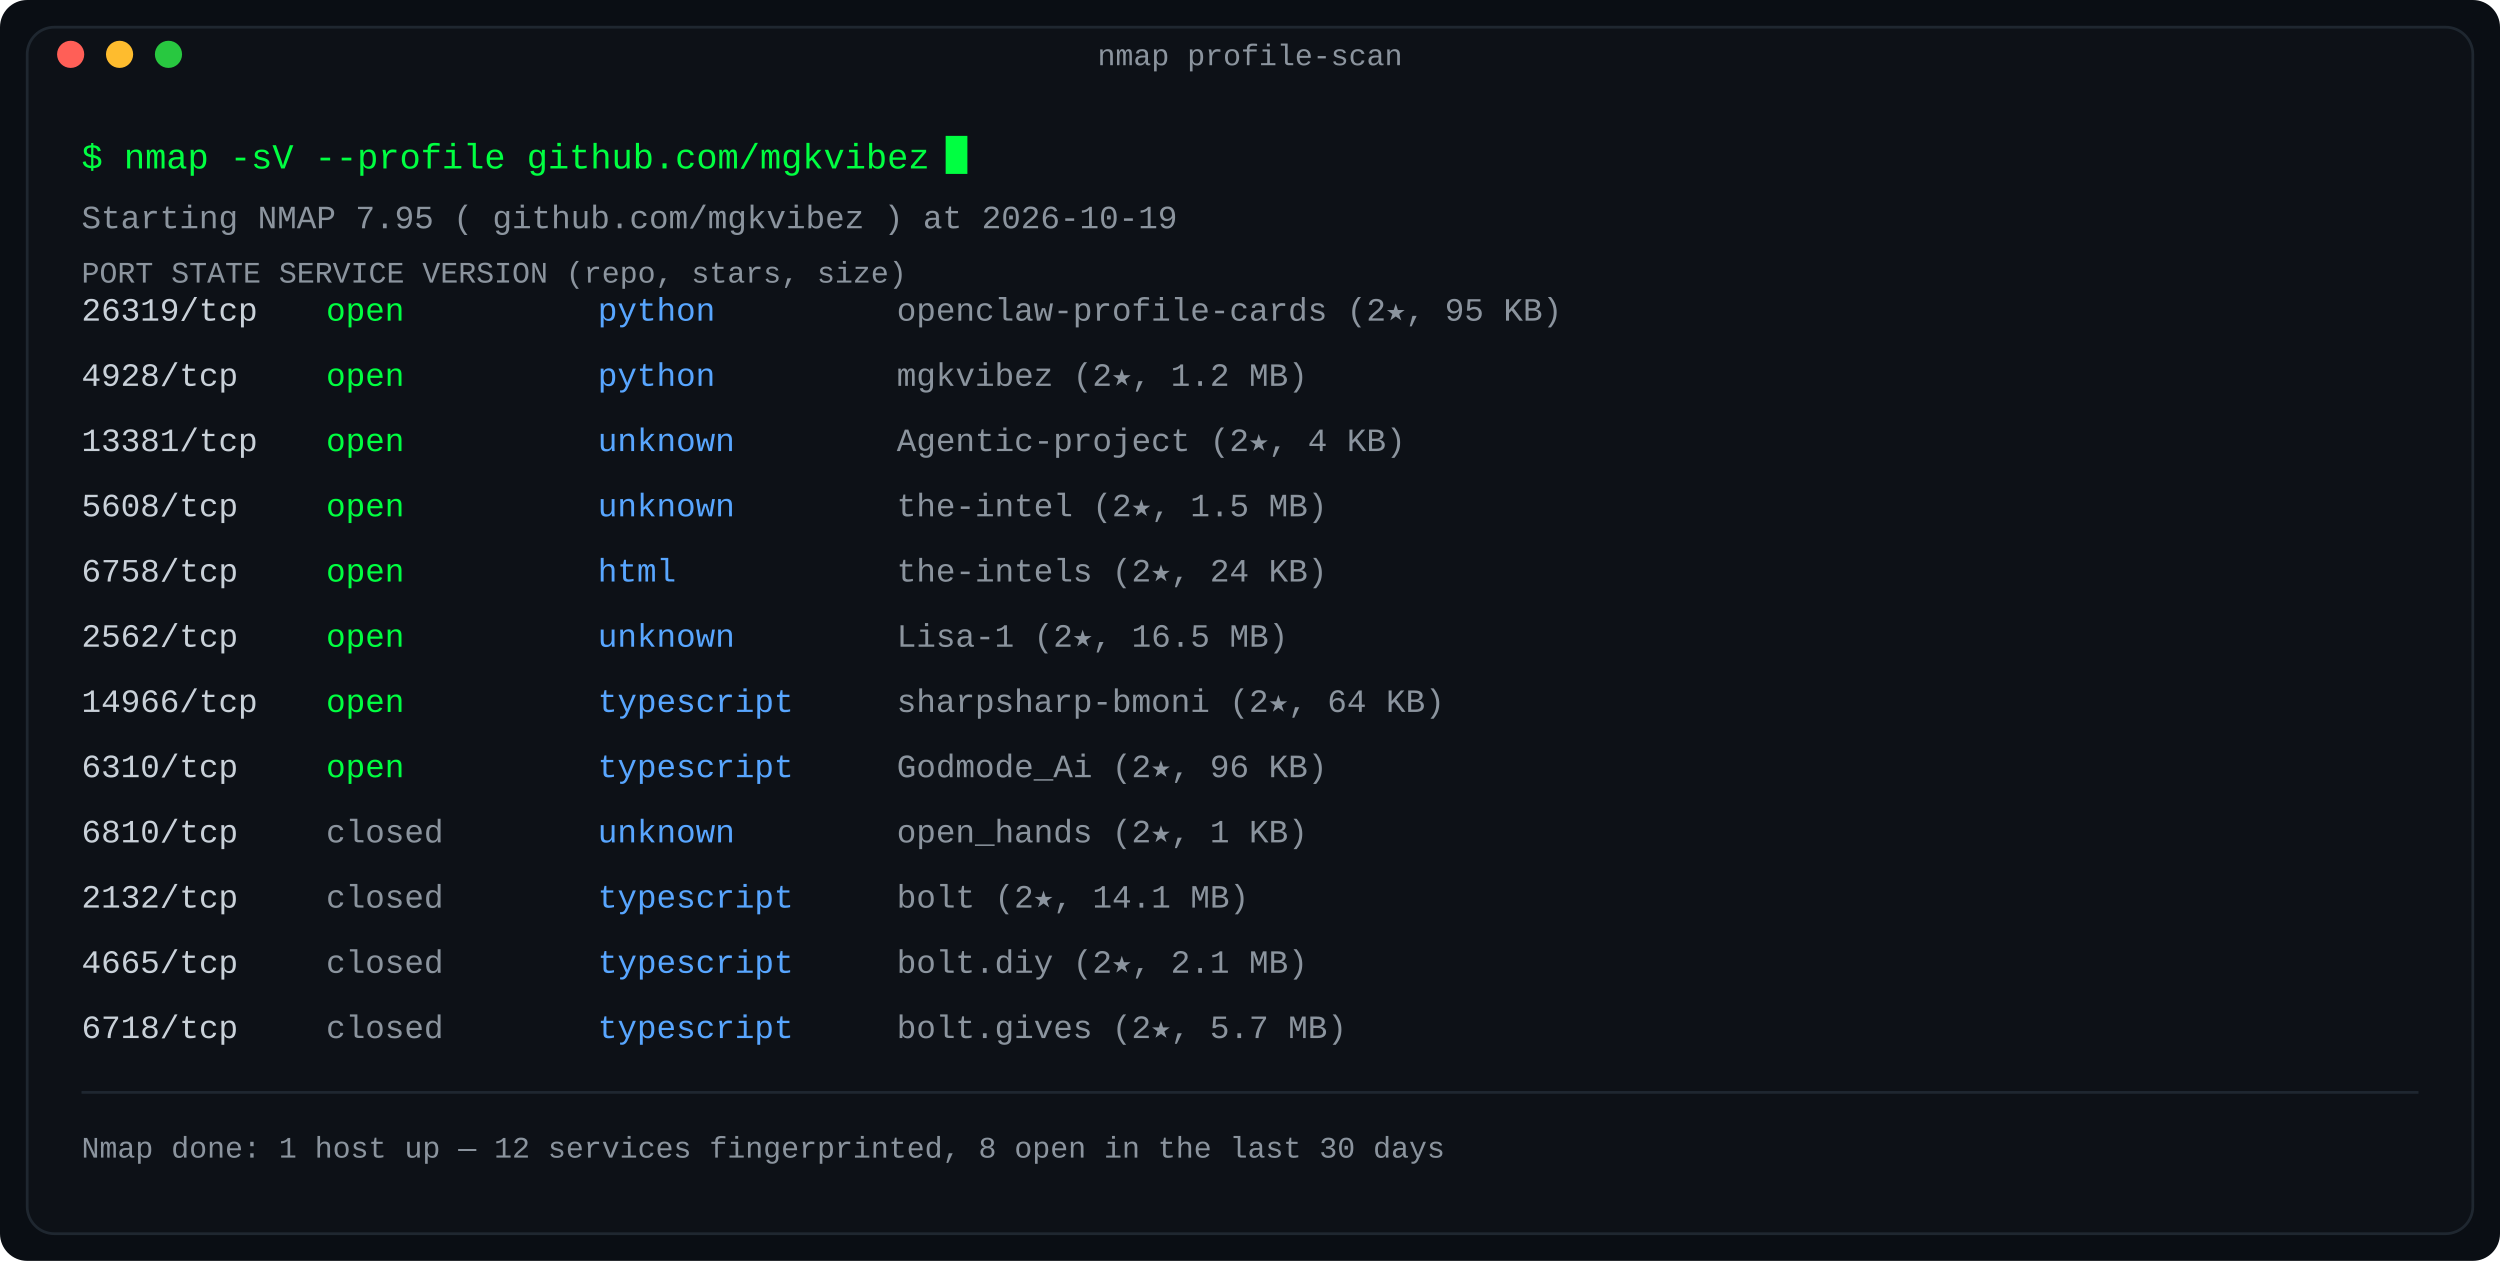
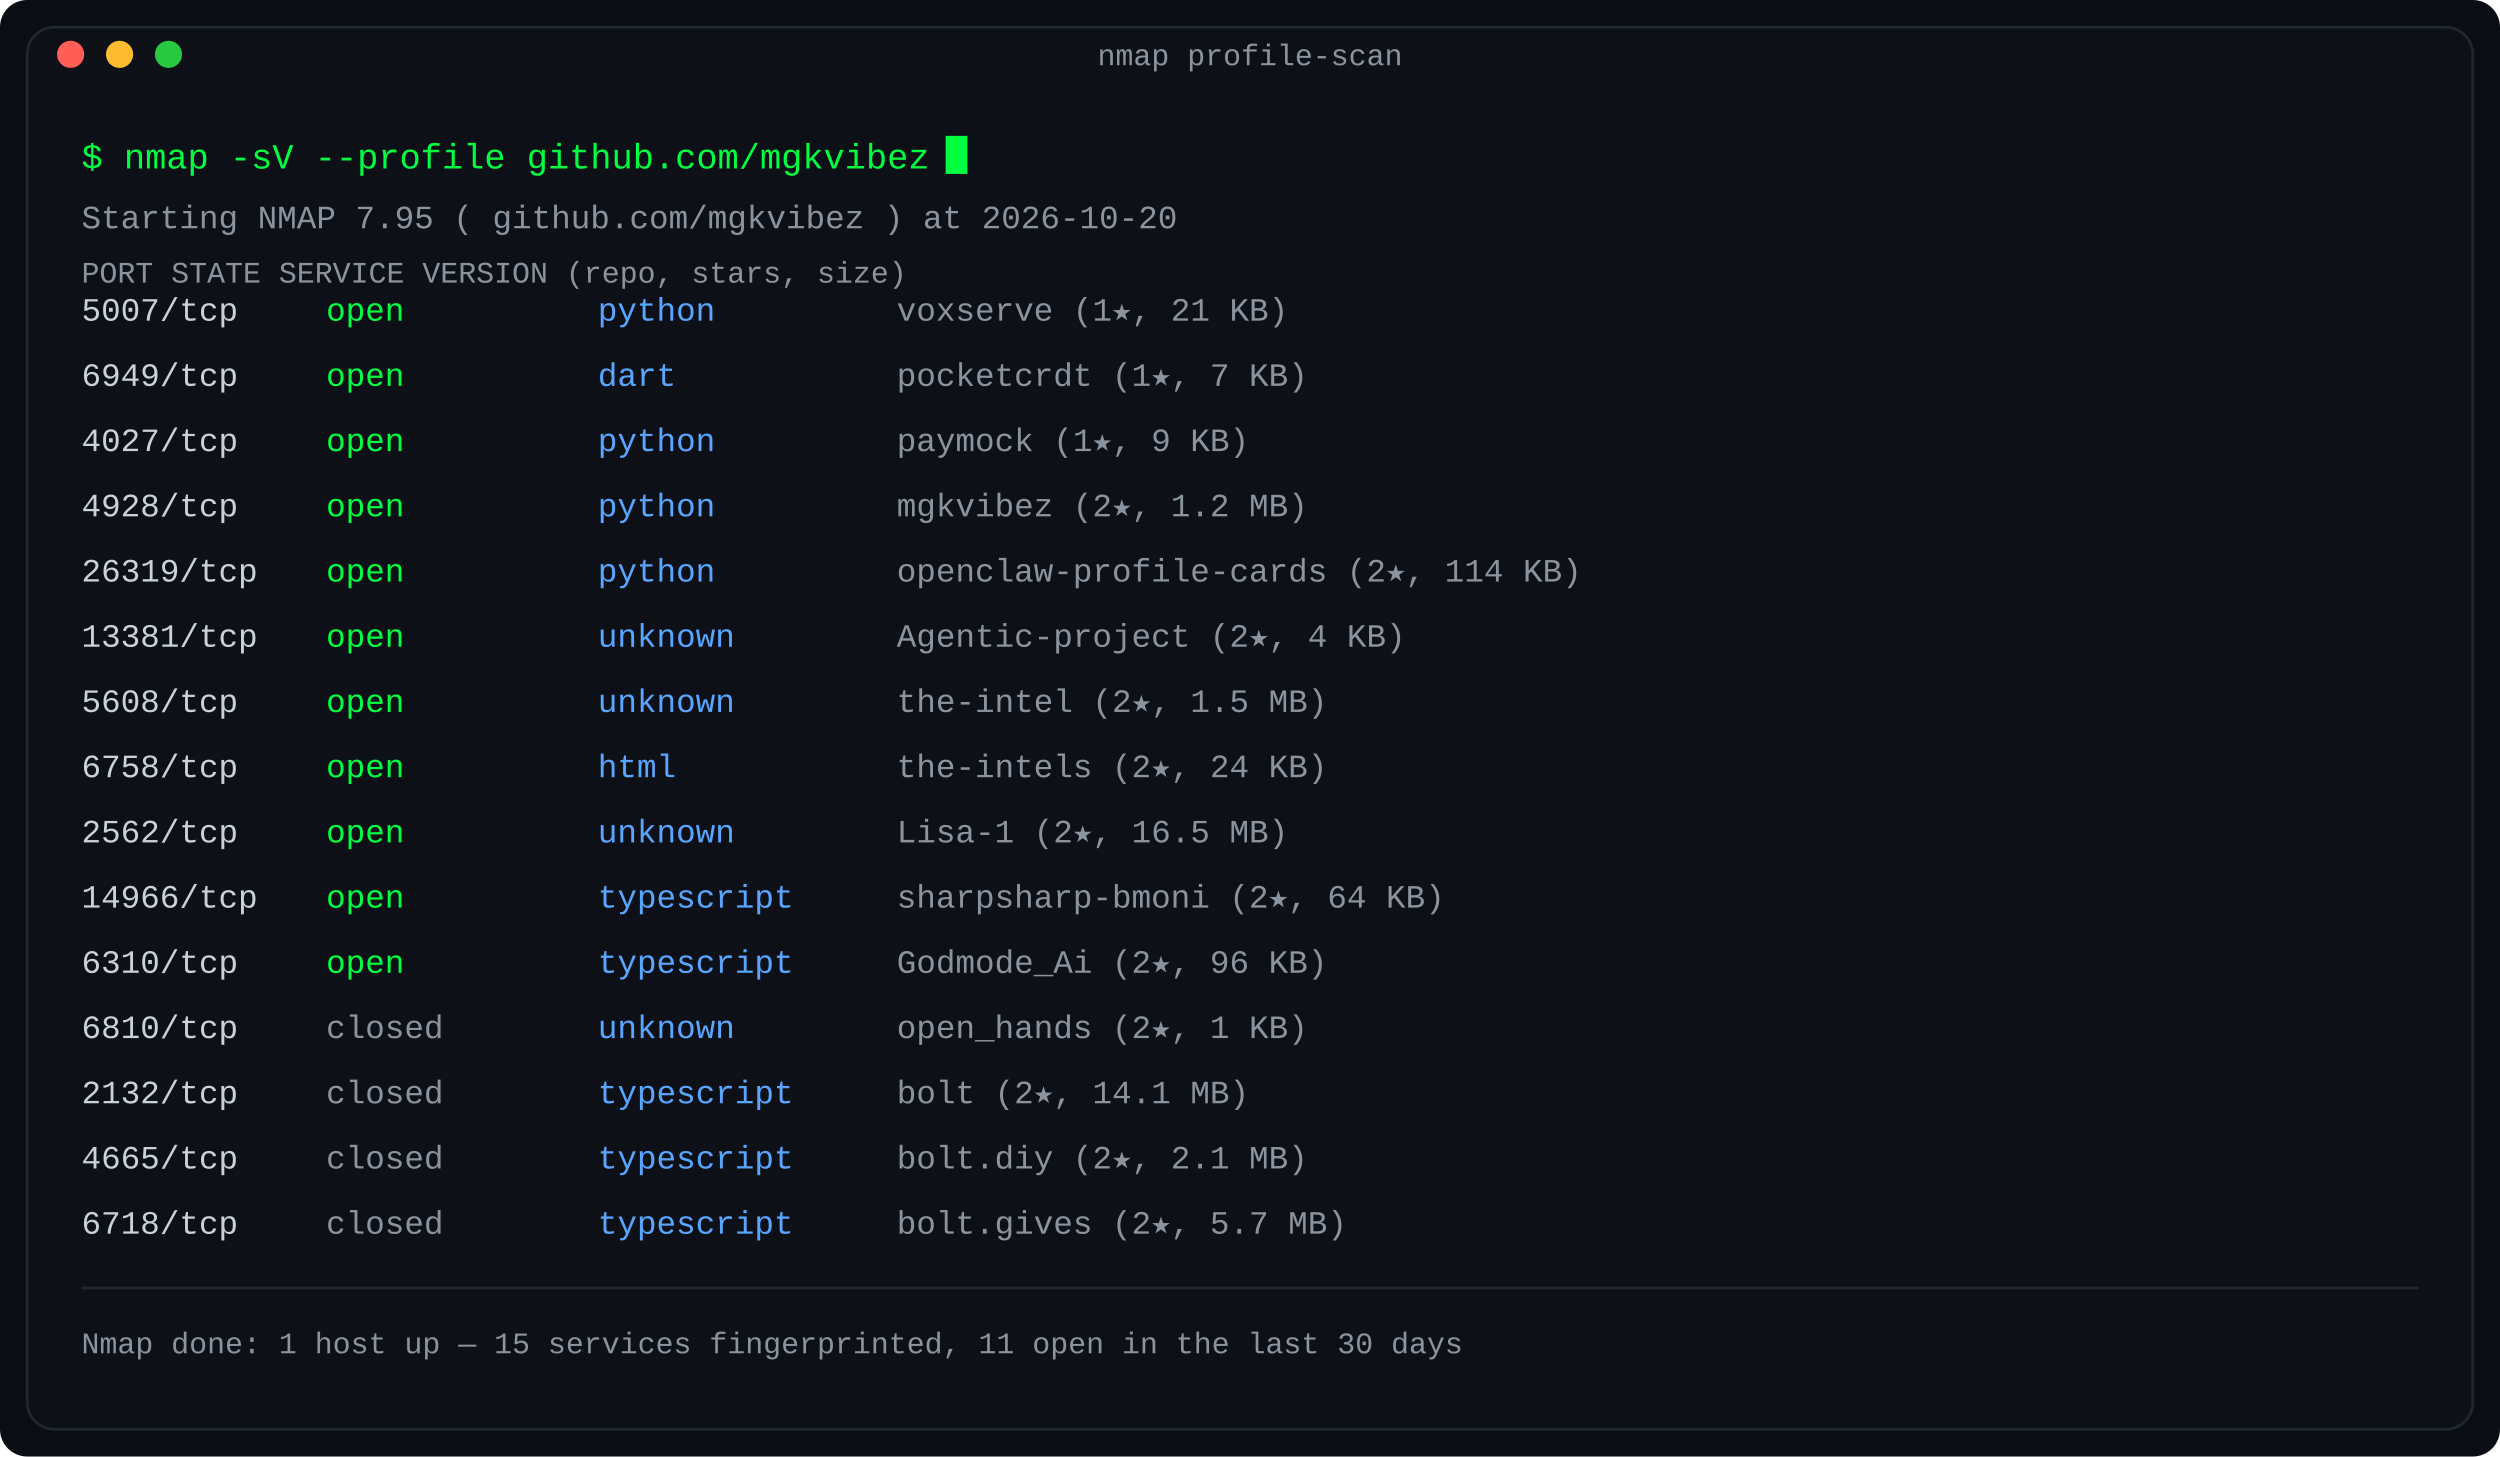
- <svg xmlns="http://www.w3.org/2000/svg" width="920" height="464" viewBox="0 0 920 464" role="img" aria-label="Port scan: repositories as nmap services, state by last-push recency">
+ <svg xmlns="http://www.w3.org/2000/svg" width="920" height="536" viewBox="0 0 920 536" role="img" aria-label="Port scan: repositories as nmap services, state by last-push recency">
  <defs>
    <linearGradient id="fade" x1="0" y1="0" x2="1" y2="0">
      <stop offset="0" stop-color="#0d1117" />
      <stop offset="1" stop-color="#0d1117" />
    </linearGradient>
  </defs>
-   <rect width="920" height="464" rx="10" fill="#0a0e14" />
-   <rect x="10" y="10" width="900" height="444" rx="10" fill="#0d1117" stroke="#1f2730" stroke-width="1" />
+   <rect width="920" height="536" rx="10" fill="#0a0e14" />
+   <rect x="10" y="10" width="900" height="516" rx="10" fill="#0d1117" stroke="#1f2730" stroke-width="1" />
  <text x="460.0" y="24" fill="#8b949e" font-family="ui-monospace, SFMono-Regular, 'SF Mono', Menlo, Consolas, 'Liberation Mono', monospace" font-size="11" text-anchor="middle">nmap profile-scan</text>
  <circle cx="26" cy="20" r="5" fill="#ff5f57" />
  <circle cx="44" cy="20" r="5" fill="#febc2e" />
  <circle cx="62" cy="20" r="5" fill="#28c840" />
  <text x="30" y="62" fill="#00ff41" font-family="ui-monospace, SFMono-Regular, 'SF Mono', Menlo, Consolas, 'Liberation Mono', monospace" font-size="13" text-anchor="start" font-weight="normal">$ nmap -sV --profile github.com/mgkvibez</text>
  <rect x="348.0" y="50" width="8" height="14" fill="#00ff41">
    <animate attributeName="opacity" values="1;0" keyTimes="0;0.5" calcMode="discrete" dur="1.1s" repeatCount="indefinite" />
  </rect>
-   <text x="30" y="84" fill="#8b949e" font-family="ui-monospace, SFMono-Regular, 'SF Mono', Menlo, Consolas, 'Liberation Mono', monospace" font-size="12" text-anchor="start" font-weight="normal">Starting NMAP 7.95 ( github.com/mgkvibez ) at 2026-10-19</text>
+   <text x="30" y="84" fill="#8b949e" font-family="ui-monospace, SFMono-Regular, 'SF Mono', Menlo, Consolas, 'Liberation Mono', monospace" font-size="12" text-anchor="start" font-weight="normal">Starting NMAP 7.95 ( github.com/mgkvibez ) at 2026-10-20</text>
  <text x="30" y="104" fill="#8b949e" font-family="ui-monospace, SFMono-Regular, 'SF Mono', Menlo, Consolas, 'Liberation Mono', monospace" font-size="11" text-anchor="start" font-weight="normal">PORT      STATE     SERVICE      VERSION (repo, stars, size)</text>
-   <text x="30" y="118" fill="#c9d1d9" font-family="ui-monospace, SFMono-Regular, 'SF Mono', Menlo, Consolas, 'Liberation Mono', monospace" font-size="12" text-anchor="start" font-weight="normal">26319/tcp</text>
+   <text x="30" y="118" fill="#c9d1d9" font-family="ui-monospace, SFMono-Regular, 'SF Mono', Menlo, Consolas, 'Liberation Mono', monospace" font-size="12" text-anchor="start" font-weight="normal">5007/tcp</text>
  <text x="120" y="118" fill="#00ff41" font-family="ui-monospace, SFMono-Regular, 'SF Mono', Menlo, Consolas, 'Liberation Mono', monospace" font-size="12" text-anchor="start" font-weight="normal">open</text>
  <text x="220" y="118" fill="#58a6ff" font-family="ui-monospace, SFMono-Regular, 'SF Mono', Menlo, Consolas, 'Liberation Mono', monospace" font-size="12" text-anchor="start" font-weight="normal">python</text>
-   <text x="330" y="118" fill="#8b949e" font-family="ui-monospace, SFMono-Regular, 'SF Mono', Menlo, Consolas, 'Liberation Mono', monospace" font-size="12" text-anchor="start" font-weight="normal">openclaw-profile-cards (2★, 95 KB)</text>
-   <text x="30" y="142" fill="#c9d1d9" font-family="ui-monospace, SFMono-Regular, 'SF Mono', Menlo, Consolas, 'Liberation Mono', monospace" font-size="12" text-anchor="start" font-weight="normal">4928/tcp</text>
+   <text x="330" y="118" fill="#8b949e" font-family="ui-monospace, SFMono-Regular, 'SF Mono', Menlo, Consolas, 'Liberation Mono', monospace" font-size="12" text-anchor="start" font-weight="normal">voxserve (1★, 21 KB)</text>
+   <text x="30" y="142" fill="#c9d1d9" font-family="ui-monospace, SFMono-Regular, 'SF Mono', Menlo, Consolas, 'Liberation Mono', monospace" font-size="12" text-anchor="start" font-weight="normal">6949/tcp</text>
  <text x="120" y="142" fill="#00ff41" font-family="ui-monospace, SFMono-Regular, 'SF Mono', Menlo, Consolas, 'Liberation Mono', monospace" font-size="12" text-anchor="start" font-weight="normal">open</text>
-   <text x="220" y="142" fill="#58a6ff" font-family="ui-monospace, SFMono-Regular, 'SF Mono', Menlo, Consolas, 'Liberation Mono', monospace" font-size="12" text-anchor="start" font-weight="normal">python</text>
-   <text x="330" y="142" fill="#8b949e" font-family="ui-monospace, SFMono-Regular, 'SF Mono', Menlo, Consolas, 'Liberation Mono', monospace" font-size="12" text-anchor="start" font-weight="normal">mgkvibez (2★, 1.2 MB)</text>
-   <text x="30" y="166" fill="#c9d1d9" font-family="ui-monospace, SFMono-Regular, 'SF Mono', Menlo, Consolas, 'Liberation Mono', monospace" font-size="12" text-anchor="start" font-weight="normal">13381/tcp</text>
+   <text x="220" y="142" fill="#58a6ff" font-family="ui-monospace, SFMono-Regular, 'SF Mono', Menlo, Consolas, 'Liberation Mono', monospace" font-size="12" text-anchor="start" font-weight="normal">dart</text>
+   <text x="330" y="142" fill="#8b949e" font-family="ui-monospace, SFMono-Regular, 'SF Mono', Menlo, Consolas, 'Liberation Mono', monospace" font-size="12" text-anchor="start" font-weight="normal">pocketcrdt (1★, 7 KB)</text>
+   <text x="30" y="166" fill="#c9d1d9" font-family="ui-monospace, SFMono-Regular, 'SF Mono', Menlo, Consolas, 'Liberation Mono', monospace" font-size="12" text-anchor="start" font-weight="normal">4027/tcp</text>
  <text x="120" y="166" fill="#00ff41" font-family="ui-monospace, SFMono-Regular, 'SF Mono', Menlo, Consolas, 'Liberation Mono', monospace" font-size="12" text-anchor="start" font-weight="normal">open</text>
-   <text x="220" y="166" fill="#58a6ff" font-family="ui-monospace, SFMono-Regular, 'SF Mono', Menlo, Consolas, 'Liberation Mono', monospace" font-size="12" text-anchor="start" font-weight="normal">unknown</text>
-   <text x="330" y="166" fill="#8b949e" font-family="ui-monospace, SFMono-Regular, 'SF Mono', Menlo, Consolas, 'Liberation Mono', monospace" font-size="12" text-anchor="start" font-weight="normal">Agentic-project (2★, 4 KB)</text>
-   <text x="30" y="190" fill="#c9d1d9" font-family="ui-monospace, SFMono-Regular, 'SF Mono', Menlo, Consolas, 'Liberation Mono', monospace" font-size="12" text-anchor="start" font-weight="normal">5608/tcp</text>
+   <text x="220" y="166" fill="#58a6ff" font-family="ui-monospace, SFMono-Regular, 'SF Mono', Menlo, Consolas, 'Liberation Mono', monospace" font-size="12" text-anchor="start" font-weight="normal">python</text>
+   <text x="330" y="166" fill="#8b949e" font-family="ui-monospace, SFMono-Regular, 'SF Mono', Menlo, Consolas, 'Liberation Mono', monospace" font-size="12" text-anchor="start" font-weight="normal">paymock (1★, 9 KB)</text>
+   <text x="30" y="190" fill="#c9d1d9" font-family="ui-monospace, SFMono-Regular, 'SF Mono', Menlo, Consolas, 'Liberation Mono', monospace" font-size="12" text-anchor="start" font-weight="normal">4928/tcp</text>
  <text x="120" y="190" fill="#00ff41" font-family="ui-monospace, SFMono-Regular, 'SF Mono', Menlo, Consolas, 'Liberation Mono', monospace" font-size="12" text-anchor="start" font-weight="normal">open</text>
-   <text x="220" y="190" fill="#58a6ff" font-family="ui-monospace, SFMono-Regular, 'SF Mono', Menlo, Consolas, 'Liberation Mono', monospace" font-size="12" text-anchor="start" font-weight="normal">unknown</text>
-   <text x="330" y="190" fill="#8b949e" font-family="ui-monospace, SFMono-Regular, 'SF Mono', Menlo, Consolas, 'Liberation Mono', monospace" font-size="12" text-anchor="start" font-weight="normal">the-intel (2★, 1.5 MB)</text>
-   <text x="30" y="214" fill="#c9d1d9" font-family="ui-monospace, SFMono-Regular, 'SF Mono', Menlo, Consolas, 'Liberation Mono', monospace" font-size="12" text-anchor="start" font-weight="normal">6758/tcp</text>
+   <text x="220" y="190" fill="#58a6ff" font-family="ui-monospace, SFMono-Regular, 'SF Mono', Menlo, Consolas, 'Liberation Mono', monospace" font-size="12" text-anchor="start" font-weight="normal">python</text>
+   <text x="330" y="190" fill="#8b949e" font-family="ui-monospace, SFMono-Regular, 'SF Mono', Menlo, Consolas, 'Liberation Mono', monospace" font-size="12" text-anchor="start" font-weight="normal">mgkvibez (2★, 1.2 MB)</text>
+   <text x="30" y="214" fill="#c9d1d9" font-family="ui-monospace, SFMono-Regular, 'SF Mono', Menlo, Consolas, 'Liberation Mono', monospace" font-size="12" text-anchor="start" font-weight="normal">26319/tcp</text>
  <text x="120" y="214" fill="#00ff41" font-family="ui-monospace, SFMono-Regular, 'SF Mono', Menlo, Consolas, 'Liberation Mono', monospace" font-size="12" text-anchor="start" font-weight="normal">open</text>
-   <text x="220" y="214" fill="#58a6ff" font-family="ui-monospace, SFMono-Regular, 'SF Mono', Menlo, Consolas, 'Liberation Mono', monospace" font-size="12" text-anchor="start" font-weight="normal">html</text>
-   <text x="330" y="214" fill="#8b949e" font-family="ui-monospace, SFMono-Regular, 'SF Mono', Menlo, Consolas, 'Liberation Mono', monospace" font-size="12" text-anchor="start" font-weight="normal">the-intels (2★, 24 KB)</text>
-   <text x="30" y="238" fill="#c9d1d9" font-family="ui-monospace, SFMono-Regular, 'SF Mono', Menlo, Consolas, 'Liberation Mono', monospace" font-size="12" text-anchor="start" font-weight="normal">2562/tcp</text>
+   <text x="220" y="214" fill="#58a6ff" font-family="ui-monospace, SFMono-Regular, 'SF Mono', Menlo, Consolas, 'Liberation Mono', monospace" font-size="12" text-anchor="start" font-weight="normal">python</text>
+   <text x="330" y="214" fill="#8b949e" font-family="ui-monospace, SFMono-Regular, 'SF Mono', Menlo, Consolas, 'Liberation Mono', monospace" font-size="12" text-anchor="start" font-weight="normal">openclaw-profile-cards (2★, 114 KB)</text>
+   <text x="30" y="238" fill="#c9d1d9" font-family="ui-monospace, SFMono-Regular, 'SF Mono', Menlo, Consolas, 'Liberation Mono', monospace" font-size="12" text-anchor="start" font-weight="normal">13381/tcp</text>
  <text x="120" y="238" fill="#00ff41" font-family="ui-monospace, SFMono-Regular, 'SF Mono', Menlo, Consolas, 'Liberation Mono', monospace" font-size="12" text-anchor="start" font-weight="normal">open</text>
  <text x="220" y="238" fill="#58a6ff" font-family="ui-monospace, SFMono-Regular, 'SF Mono', Menlo, Consolas, 'Liberation Mono', monospace" font-size="12" text-anchor="start" font-weight="normal">unknown</text>
-   <text x="330" y="238" fill="#8b949e" font-family="ui-monospace, SFMono-Regular, 'SF Mono', Menlo, Consolas, 'Liberation Mono', monospace" font-size="12" text-anchor="start" font-weight="normal">Lisa-1 (2★, 16.5 MB)</text>
-   <text x="30" y="262" fill="#c9d1d9" font-family="ui-monospace, SFMono-Regular, 'SF Mono', Menlo, Consolas, 'Liberation Mono', monospace" font-size="12" text-anchor="start" font-weight="normal">14966/tcp</text>
+   <text x="330" y="238" fill="#8b949e" font-family="ui-monospace, SFMono-Regular, 'SF Mono', Menlo, Consolas, 'Liberation Mono', monospace" font-size="12" text-anchor="start" font-weight="normal">Agentic-project (2★, 4 KB)</text>
+   <text x="30" y="262" fill="#c9d1d9" font-family="ui-monospace, SFMono-Regular, 'SF Mono', Menlo, Consolas, 'Liberation Mono', monospace" font-size="12" text-anchor="start" font-weight="normal">5608/tcp</text>
  <text x="120" y="262" fill="#00ff41" font-family="ui-monospace, SFMono-Regular, 'SF Mono', Menlo, Consolas, 'Liberation Mono', monospace" font-size="12" text-anchor="start" font-weight="normal">open</text>
-   <text x="220" y="262" fill="#58a6ff" font-family="ui-monospace, SFMono-Regular, 'SF Mono', Menlo, Consolas, 'Liberation Mono', monospace" font-size="12" text-anchor="start" font-weight="normal">typescript</text>
-   <text x="330" y="262" fill="#8b949e" font-family="ui-monospace, SFMono-Regular, 'SF Mono', Menlo, Consolas, 'Liberation Mono', monospace" font-size="12" text-anchor="start" font-weight="normal">sharpsharp-bmoni (2★, 64 KB)</text>
-   <text x="30" y="286" fill="#c9d1d9" font-family="ui-monospace, SFMono-Regular, 'SF Mono', Menlo, Consolas, 'Liberation Mono', monospace" font-size="12" text-anchor="start" font-weight="normal">6310/tcp</text>
+   <text x="220" y="262" fill="#58a6ff" font-family="ui-monospace, SFMono-Regular, 'SF Mono', Menlo, Consolas, 'Liberation Mono', monospace" font-size="12" text-anchor="start" font-weight="normal">unknown</text>
+   <text x="330" y="262" fill="#8b949e" font-family="ui-monospace, SFMono-Regular, 'SF Mono', Menlo, Consolas, 'Liberation Mono', monospace" font-size="12" text-anchor="start" font-weight="normal">the-intel (2★, 1.5 MB)</text>
+   <text x="30" y="286" fill="#c9d1d9" font-family="ui-monospace, SFMono-Regular, 'SF Mono', Menlo, Consolas, 'Liberation Mono', monospace" font-size="12" text-anchor="start" font-weight="normal">6758/tcp</text>
  <text x="120" y="286" fill="#00ff41" font-family="ui-monospace, SFMono-Regular, 'SF Mono', Menlo, Consolas, 'Liberation Mono', monospace" font-size="12" text-anchor="start" font-weight="normal">open</text>
-   <text x="220" y="286" fill="#58a6ff" font-family="ui-monospace, SFMono-Regular, 'SF Mono', Menlo, Consolas, 'Liberation Mono', monospace" font-size="12" text-anchor="start" font-weight="normal">typescript</text>
-   <text x="330" y="286" fill="#8b949e" font-family="ui-monospace, SFMono-Regular, 'SF Mono', Menlo, Consolas, 'Liberation Mono', monospace" font-size="12" text-anchor="start" font-weight="normal">Godmode_Ai (2★, 96 KB)</text>
-   <text x="30" y="310" fill="#c9d1d9" font-family="ui-monospace, SFMono-Regular, 'SF Mono', Menlo, Consolas, 'Liberation Mono', monospace" font-size="12" text-anchor="start" font-weight="normal">6810/tcp</text>
-   <text x="120" y="310" fill="#8b949e" font-family="ui-monospace, SFMono-Regular, 'SF Mono', Menlo, Consolas, 'Liberation Mono', monospace" font-size="12" text-anchor="start" font-weight="normal">closed</text>
+   <text x="220" y="286" fill="#58a6ff" font-family="ui-monospace, SFMono-Regular, 'SF Mono', Menlo, Consolas, 'Liberation Mono', monospace" font-size="12" text-anchor="start" font-weight="normal">html</text>
+   <text x="330" y="286" fill="#8b949e" font-family="ui-monospace, SFMono-Regular, 'SF Mono', Menlo, Consolas, 'Liberation Mono', monospace" font-size="12" text-anchor="start" font-weight="normal">the-intels (2★, 24 KB)</text>
+   <text x="30" y="310" fill="#c9d1d9" font-family="ui-monospace, SFMono-Regular, 'SF Mono', Menlo, Consolas, 'Liberation Mono', monospace" font-size="12" text-anchor="start" font-weight="normal">2562/tcp</text>
+   <text x="120" y="310" fill="#00ff41" font-family="ui-monospace, SFMono-Regular, 'SF Mono', Menlo, Consolas, 'Liberation Mono', monospace" font-size="12" text-anchor="start" font-weight="normal">open</text>
  <text x="220" y="310" fill="#58a6ff" font-family="ui-monospace, SFMono-Regular, 'SF Mono', Menlo, Consolas, 'Liberation Mono', monospace" font-size="12" text-anchor="start" font-weight="normal">unknown</text>
-   <text x="330" y="310" fill="#8b949e" font-family="ui-monospace, SFMono-Regular, 'SF Mono', Menlo, Consolas, 'Liberation Mono', monospace" font-size="12" text-anchor="start" font-weight="normal">open_hands (2★, 1 KB)</text>
-   <text x="30" y="334" fill="#c9d1d9" font-family="ui-monospace, SFMono-Regular, 'SF Mono', Menlo, Consolas, 'Liberation Mono', monospace" font-size="12" text-anchor="start" font-weight="normal">2132/tcp</text>
-   <text x="120" y="334" fill="#8b949e" font-family="ui-monospace, SFMono-Regular, 'SF Mono', Menlo, Consolas, 'Liberation Mono', monospace" font-size="12" text-anchor="start" font-weight="normal">closed</text>
+   <text x="330" y="310" fill="#8b949e" font-family="ui-monospace, SFMono-Regular, 'SF Mono', Menlo, Consolas, 'Liberation Mono', monospace" font-size="12" text-anchor="start" font-weight="normal">Lisa-1 (2★, 16.5 MB)</text>
+   <text x="30" y="334" fill="#c9d1d9" font-family="ui-monospace, SFMono-Regular, 'SF Mono', Menlo, Consolas, 'Liberation Mono', monospace" font-size="12" text-anchor="start" font-weight="normal">14966/tcp</text>
+   <text x="120" y="334" fill="#00ff41" font-family="ui-monospace, SFMono-Regular, 'SF Mono', Menlo, Consolas, 'Liberation Mono', monospace" font-size="12" text-anchor="start" font-weight="normal">open</text>
  <text x="220" y="334" fill="#58a6ff" font-family="ui-monospace, SFMono-Regular, 'SF Mono', Menlo, Consolas, 'Liberation Mono', monospace" font-size="12" text-anchor="start" font-weight="normal">typescript</text>
-   <text x="330" y="334" fill="#8b949e" font-family="ui-monospace, SFMono-Regular, 'SF Mono', Menlo, Consolas, 'Liberation Mono', monospace" font-size="12" text-anchor="start" font-weight="normal">bolt (2★, 14.1 MB)</text>
-   <text x="30" y="358" fill="#c9d1d9" font-family="ui-monospace, SFMono-Regular, 'SF Mono', Menlo, Consolas, 'Liberation Mono', monospace" font-size="12" text-anchor="start" font-weight="normal">4665/tcp</text>
-   <text x="120" y="358" fill="#8b949e" font-family="ui-monospace, SFMono-Regular, 'SF Mono', Menlo, Consolas, 'Liberation Mono', monospace" font-size="12" text-anchor="start" font-weight="normal">closed</text>
+   <text x="330" y="334" fill="#8b949e" font-family="ui-monospace, SFMono-Regular, 'SF Mono', Menlo, Consolas, 'Liberation Mono', monospace" font-size="12" text-anchor="start" font-weight="normal">sharpsharp-bmoni (2★, 64 KB)</text>
+   <text x="30" y="358" fill="#c9d1d9" font-family="ui-monospace, SFMono-Regular, 'SF Mono', Menlo, Consolas, 'Liberation Mono', monospace" font-size="12" text-anchor="start" font-weight="normal">6310/tcp</text>
+   <text x="120" y="358" fill="#00ff41" font-family="ui-monospace, SFMono-Regular, 'SF Mono', Menlo, Consolas, 'Liberation Mono', monospace" font-size="12" text-anchor="start" font-weight="normal">open</text>
  <text x="220" y="358" fill="#58a6ff" font-family="ui-monospace, SFMono-Regular, 'SF Mono', Menlo, Consolas, 'Liberation Mono', monospace" font-size="12" text-anchor="start" font-weight="normal">typescript</text>
-   <text x="330" y="358" fill="#8b949e" font-family="ui-monospace, SFMono-Regular, 'SF Mono', Menlo, Consolas, 'Liberation Mono', monospace" font-size="12" text-anchor="start" font-weight="normal">bolt.diy (2★, 2.1 MB)</text>
-   <text x="30" y="382" fill="#c9d1d9" font-family="ui-monospace, SFMono-Regular, 'SF Mono', Menlo, Consolas, 'Liberation Mono', monospace" font-size="12" text-anchor="start" font-weight="normal">6718/tcp</text>
+   <text x="330" y="358" fill="#8b949e" font-family="ui-monospace, SFMono-Regular, 'SF Mono', Menlo, Consolas, 'Liberation Mono', monospace" font-size="12" text-anchor="start" font-weight="normal">Godmode_Ai (2★, 96 KB)</text>
+   <text x="30" y="382" fill="#c9d1d9" font-family="ui-monospace, SFMono-Regular, 'SF Mono', Menlo, Consolas, 'Liberation Mono', monospace" font-size="12" text-anchor="start" font-weight="normal">6810/tcp</text>
  <text x="120" y="382" fill="#8b949e" font-family="ui-monospace, SFMono-Regular, 'SF Mono', Menlo, Consolas, 'Liberation Mono', monospace" font-size="12" text-anchor="start" font-weight="normal">closed</text>
-   <text x="220" y="382" fill="#58a6ff" font-family="ui-monospace, SFMono-Regular, 'SF Mono', Menlo, Consolas, 'Liberation Mono', monospace" font-size="12" text-anchor="start" font-weight="normal">typescript</text>
-   <text x="330" y="382" fill="#8b949e" font-family="ui-monospace, SFMono-Regular, 'SF Mono', Menlo, Consolas, 'Liberation Mono', monospace" font-size="12" text-anchor="start" font-weight="normal">bolt.gives (2★, 5.7 MB)</text>
-   <line x1="30" y1="402" x2="890" y2="402" stroke="#1f2730" stroke-width="1" />
-   <text x="30" y="426" fill="#8b949e" font-family="ui-monospace, SFMono-Regular, 'SF Mono', Menlo, Consolas, 'Liberation Mono', monospace" font-size="11" text-anchor="start" font-weight="normal">Nmap done: 1 host up — 12 services fingerprinted, 8 open in the last 30 days</text>
+   <text x="220" y="382" fill="#58a6ff" font-family="ui-monospace, SFMono-Regular, 'SF Mono', Menlo, Consolas, 'Liberation Mono', monospace" font-size="12" text-anchor="start" font-weight="normal">unknown</text>
+   <text x="330" y="382" fill="#8b949e" font-family="ui-monospace, SFMono-Regular, 'SF Mono', Menlo, Consolas, 'Liberation Mono', monospace" font-size="12" text-anchor="start" font-weight="normal">open_hands (2★, 1 KB)</text>
+   <text x="30" y="406" fill="#c9d1d9" font-family="ui-monospace, SFMono-Regular, 'SF Mono', Menlo, Consolas, 'Liberation Mono', monospace" font-size="12" text-anchor="start" font-weight="normal">2132/tcp</text>
+   <text x="120" y="406" fill="#8b949e" font-family="ui-monospace, SFMono-Regular, 'SF Mono', Menlo, Consolas, 'Liberation Mono', monospace" font-size="12" text-anchor="start" font-weight="normal">closed</text>
+   <text x="220" y="406" fill="#58a6ff" font-family="ui-monospace, SFMono-Regular, 'SF Mono', Menlo, Consolas, 'Liberation Mono', monospace" font-size="12" text-anchor="start" font-weight="normal">typescript</text>
+   <text x="330" y="406" fill="#8b949e" font-family="ui-monospace, SFMono-Regular, 'SF Mono', Menlo, Consolas, 'Liberation Mono', monospace" font-size="12" text-anchor="start" font-weight="normal">bolt (2★, 14.1 MB)</text>
+   <text x="30" y="430" fill="#c9d1d9" font-family="ui-monospace, SFMono-Regular, 'SF Mono', Menlo, Consolas, 'Liberation Mono', monospace" font-size="12" text-anchor="start" font-weight="normal">4665/tcp</text>
+   <text x="120" y="430" fill="#8b949e" font-family="ui-monospace, SFMono-Regular, 'SF Mono', Menlo, Consolas, 'Liberation Mono', monospace" font-size="12" text-anchor="start" font-weight="normal">closed</text>
+   <text x="220" y="430" fill="#58a6ff" font-family="ui-monospace, SFMono-Regular, 'SF Mono', Menlo, Consolas, 'Liberation Mono', monospace" font-size="12" text-anchor="start" font-weight="normal">typescript</text>
+   <text x="330" y="430" fill="#8b949e" font-family="ui-monospace, SFMono-Regular, 'SF Mono', Menlo, Consolas, 'Liberation Mono', monospace" font-size="12" text-anchor="start" font-weight="normal">bolt.diy (2★, 2.1 MB)</text>
+   <text x="30" y="454" fill="#c9d1d9" font-family="ui-monospace, SFMono-Regular, 'SF Mono', Menlo, Consolas, 'Liberation Mono', monospace" font-size="12" text-anchor="start" font-weight="normal">6718/tcp</text>
+   <text x="120" y="454" fill="#8b949e" font-family="ui-monospace, SFMono-Regular, 'SF Mono', Menlo, Consolas, 'Liberation Mono', monospace" font-size="12" text-anchor="start" font-weight="normal">closed</text>
+   <text x="220" y="454" fill="#58a6ff" font-family="ui-monospace, SFMono-Regular, 'SF Mono', Menlo, Consolas, 'Liberation Mono', monospace" font-size="12" text-anchor="start" font-weight="normal">typescript</text>
+   <text x="330" y="454" fill="#8b949e" font-family="ui-monospace, SFMono-Regular, 'SF Mono', Menlo, Consolas, 'Liberation Mono', monospace" font-size="12" text-anchor="start" font-weight="normal">bolt.gives (2★, 5.7 MB)</text>
+   <line x1="30" y1="474" x2="890" y2="474" stroke="#1f2730" stroke-width="1" />
+   <text x="30" y="498" fill="#8b949e" font-family="ui-monospace, SFMono-Regular, 'SF Mono', Menlo, Consolas, 'Liberation Mono', monospace" font-size="11" text-anchor="start" font-weight="normal">Nmap done: 1 host up — 15 services fingerprinted, 11 open in the last 30 days</text>
</svg>
